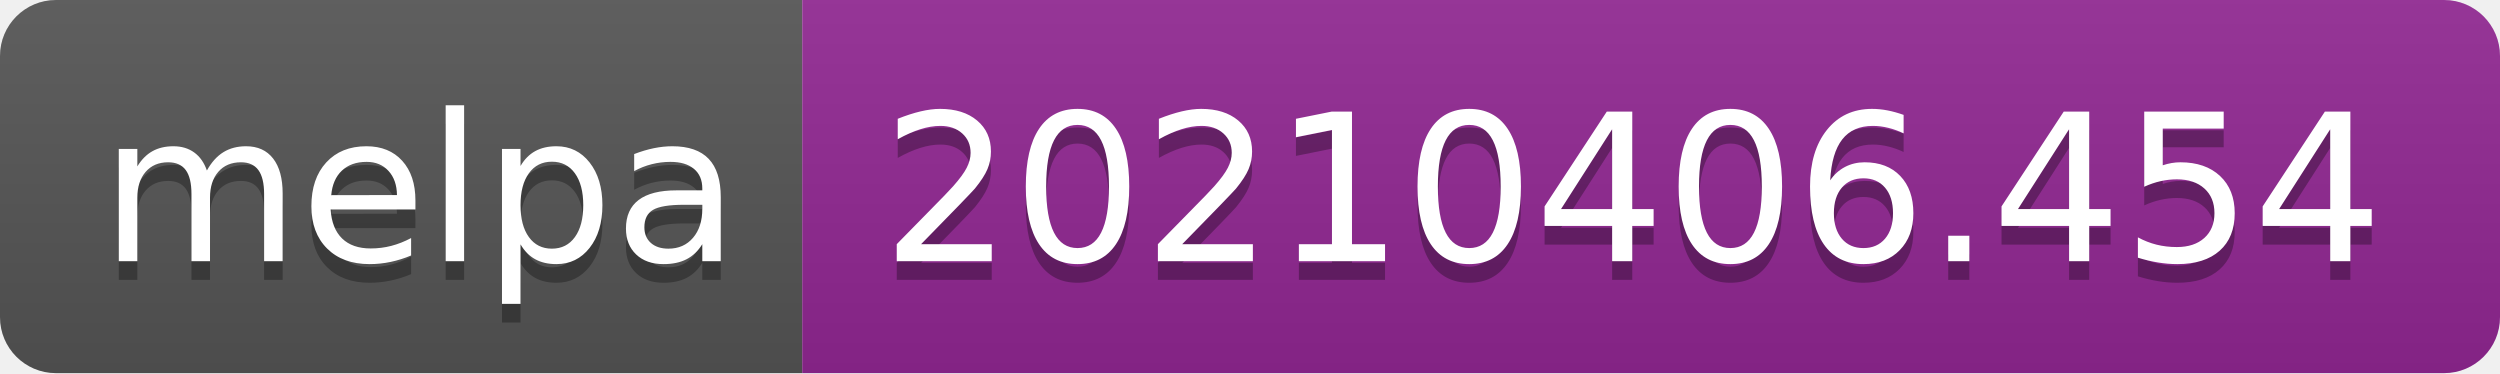
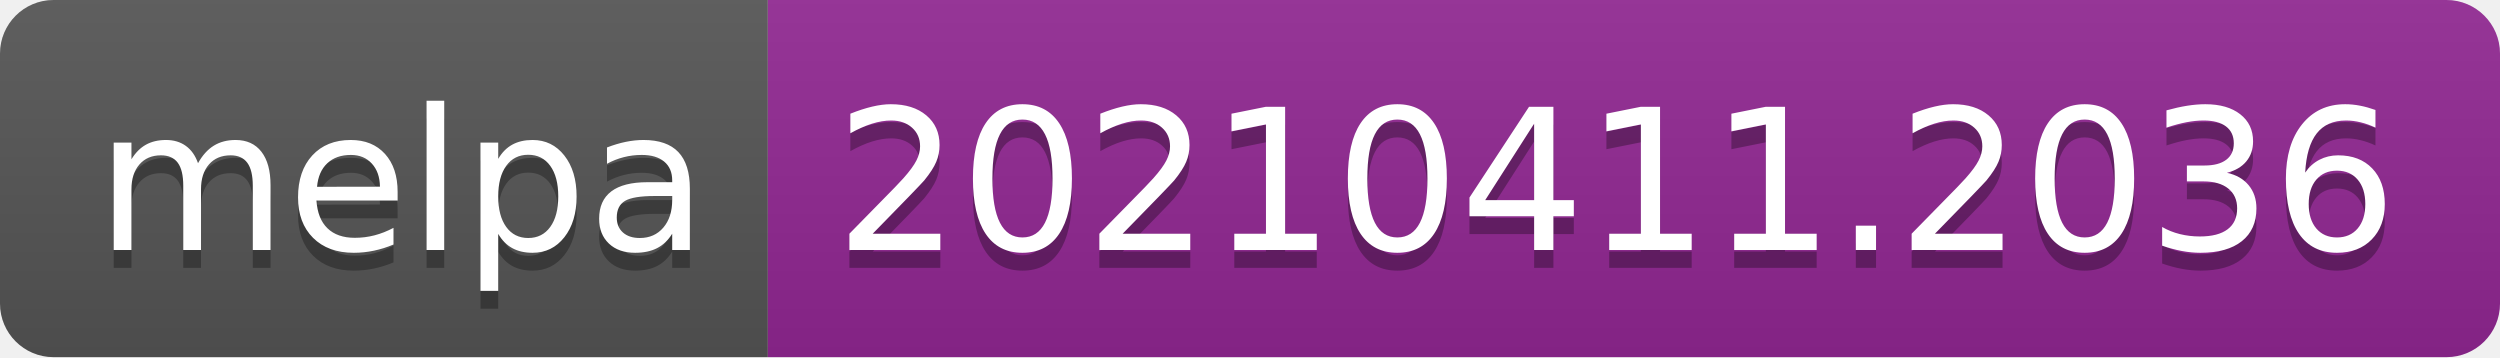
- <svg xmlns="http://www.w3.org/2000/svg" width="134" height="20" role="img" aria-label="melpa: 20210406.454">
+ <svg xmlns="http://www.w3.org/2000/svg" width="140" height="20" role="img" aria-label="melpa: 20210411.2036">
  <linearGradient id="s" x2="0" y2="100%">
    <stop offset="0" stop-color="#bbb" stop-opacity=".1" />
    <stop offset="1" stop-opacity=".1" />
  </linearGradient>
  <clipPath id="r">
-     <rect width="134" height="20" rx="3" fill="#fff" />
+     <rect width="140" height="20" rx="3" fill="#fff" />
  </clipPath>
  <g clip-path="url(#r)">
    <rect width="43" height="20" fill="#555" />
-     <rect x="43" width="91" height="20" fill="#922793" />
-     <rect width="134" height="20" fill="url(#s)" />
+     <rect x="43" width="97" height="20" fill="#922793" />
+     <rect width="140" height="20" fill="url(#s)" />
  </g>
  <g fill="#fff" text-anchor="middle" font-family="Verdana,Geneva,DejaVu Sans,sans-serif" text-rendering="geometricPrecision" font-size="110">
    <text aria-hidden="true" x="225" y="150" fill="#010101" fill-opacity=".3" transform="scale(.1)" textLength="330">melpa</text>
    <text x="225" y="140" transform="scale(.1)" fill="#fff" textLength="330">melpa</text>
-     <text aria-hidden="true" x="875" y="150" fill="#010101" fill-opacity=".3" transform="scale(.1)" textLength="810">20210406.454</text>
-     <text x="875" y="140" transform="scale(.1)" fill="#fff" textLength="810">20210406.454</text>
+     <text aria-hidden="true" x="905" y="150" fill="#010101" fill-opacity=".3" transform="scale(.1)" textLength="870">20210411.2036</text>
+     <text x="905" y="140" transform="scale(.1)" fill="#fff" textLength="870">20210411.2036</text>
  </g>
</svg>
